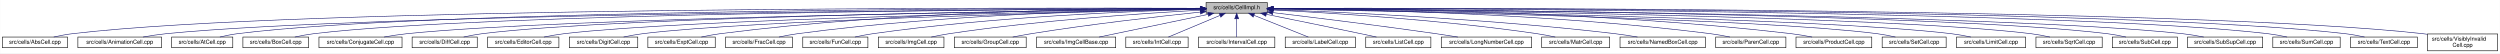
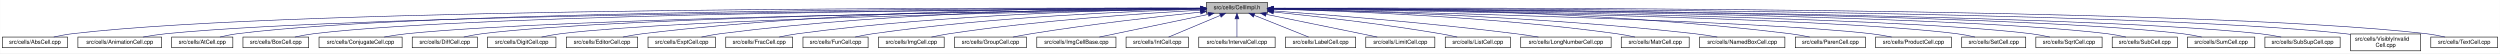
- <svg xmlns="http://www.w3.org/2000/svg" xmlns:xlink="http://www.w3.org/1999/xlink" width="4454pt" height="95pt" viewBox="0.00 0.00 4453.50 95.00">
+ <svg xmlns="http://www.w3.org/2000/svg" xmlns:xlink="http://www.w3.org/1999/xlink" width="4453pt" height="95pt" viewBox="0.00 0.00 4452.50 95.00">
  <g id="graph0" class="graph" transform="scale(1 1) rotate(0) translate(4 91)">
-     <polygon fill="white" stroke="transparent" points="-4,4 -4,-91 4449.5,-91 4449.5,4 -4,4" />
+     <polygon fill="white" stroke="transparent" points="-4,4 -4,-91 4448.5,-91 4448.5,4 -4,4" />
    <g id="node1" class="node">
      <g id="a_node1">
        <a xlink:title="Macros and types used only by cell implementations, not by cell users.">
          <polygon fill="#bfbfbf" stroke="black" points="2144.5,-67.5 2144.5,-86.5 2253.5,-86.5 2253.5,-67.5 2144.5,-67.5" />
          <text text-anchor="middle" x="2199" y="-74.5" font-family="Helvetica,sans-Serif" font-size="10.00">src/cells/CellImpl.h</text>
        </a>
      </g>
    </g>
    <g id="node2" class="node">
      <g id="a_node2">
        <a xlink:href="AbsCell_8cpp.html" target="_top" xlink:title="This file defines the class AbsCell.">
          <polygon fill="white" stroke="black" points="0,-6 0,-25 116,-25 116,-6 0,-6" />
          <text text-anchor="middle" x="58" y="-13" font-family="Helvetica,sans-Serif" font-size="10.00">src/cells/AbsCell.cpp</text>
        </a>
      </g>
    </g>
    <g id="edge1" class="edge">
      <path fill="none" stroke="midnightblue" d="M2134.12,-76.26C1828.21,-77.25 527.95,-78.53 125,-31 114.01,-29.7 102.16,-27.44 91.53,-25.07" />
      <polygon fill="midnightblue" stroke="midnightblue" points="2134.17,-79.76 2144.16,-76.23 2134.15,-72.76 2134.17,-79.76" />
    </g>
    <g id="node3" class="node">
      <g id="a_node3">
        <a xlink:href="AnimationCell_8cpp.html" target="_top" xlink:title="This file defines the class AnimationCell.">
          <polygon fill="white" stroke="black" points="134.5,-6 134.5,-25 283.5,-25 283.5,-6 134.5,-6" />
          <text text-anchor="middle" x="209" y="-13" font-family="Helvetica,sans-Serif" font-size="10.00">src/cells/AnimationCell.cpp</text>
        </a>
      </g>
    </g>
    <g id="edge2" class="edge">
      <path fill="none" stroke="midnightblue" d="M2133.81,-75.77C1842.83,-74.54 660.89,-67.37 292,-31 278.46,-29.67 263.81,-27.39 250.63,-25.03" />
      <polygon fill="midnightblue" stroke="midnightblue" points="2134.17,-79.27 2144.19,-75.81 2134.2,-72.27 2134.17,-79.27" />
    </g>
    <g id="node4" class="node">
      <g id="a_node4">
        <a xlink:href="AtCell_8cpp.html" target="_top" xlink:title="This file defines the class AtCell.">
          <polygon fill="white" stroke="black" points="301.5,-6 301.5,-25 410.5,-25 410.5,-6 301.5,-6" />
          <text text-anchor="middle" x="356" y="-13" font-family="Helvetica,sans-Serif" font-size="10.00">src/cells/AtCell.cpp</text>
        </a>
      </g>
    </g>
    <g id="edge3" class="edge">
      <path fill="none" stroke="midnightblue" d="M2134.04,-76.11C1855.48,-76.29 760.59,-74.18 419,-31 408.64,-29.69 397.5,-27.42 387.5,-25.06" />
      <polygon fill="midnightblue" stroke="midnightblue" points="2134.38,-79.6 2144.38,-76.1 2134.38,-72.6 2134.38,-79.6" />
    </g>
    <g id="node5" class="node">
      <g id="a_node5">
        <a xlink:href="BoxCell_8cpp.html" target="_top" xlink:title="This file defines the class BoxCell.">
          <polygon fill="white" stroke="black" points="428.5,-6 428.5,-25 545.5,-25 545.5,-6 428.5,-6" />
          <text text-anchor="middle" x="487" y="-13" font-family="Helvetica,sans-Serif" font-size="10.00">src/cells/BoxCell.cpp</text>
        </a>
      </g>
    </g>
    <g id="edge4" class="edge">
      <path fill="none" stroke="midnightblue" d="M2134.28,-75.81C1869.63,-74.78 868.87,-68.44 555,-31 543.85,-29.67 531.83,-27.39 521.04,-25.03" />
      <polygon fill="midnightblue" stroke="midnightblue" points="2134.48,-79.31 2144.49,-75.85 2134.51,-72.31 2134.48,-79.31" />
    </g>
    <g id="node6" class="node">
      <g id="a_node6">
        <a xlink:href="ConjugateCell_8cpp.html" target="_top" xlink:title="This file defines the class ConjugateCell.">
          <polygon fill="white" stroke="black" points="564,-6 564,-25 712,-25 712,-6 564,-6" />
          <text text-anchor="middle" x="638" y="-13" font-family="Helvetica,sans-Serif" font-size="10.00">src/cells/ConjugateCell.cpp</text>
        </a>
      </g>
    </g>
    <g id="edge5" class="edge">
      <path fill="none" stroke="midnightblue" d="M2134.02,-75.25C1886.3,-72.22 1001.1,-59.58 721,-31 707.61,-29.63 693.13,-27.38 680.06,-25.05" />
      <polygon fill="midnightblue" stroke="midnightblue" points="2134.25,-78.76 2144.29,-75.38 2134.33,-71.76 2134.25,-78.76" />
    </g>
    <g id="node7" class="node">
      <g id="a_node7">
        <a xlink:href="DiffCell_8cpp.html" target="_top" xlink:title="This file defines the class DiffCell.">
          <polygon fill="white" stroke="black" points="730,-6 730,-25 846,-25 846,-6 730,-6" />
          <text text-anchor="middle" x="788" y="-13" font-family="Helvetica,sans-Serif" font-size="10.00">src/cells/DiffCell.cpp</text>
        </a>
      </g>
    </g>
    <g id="edge6" class="edge">
      <path fill="none" stroke="midnightblue" d="M2134.15,-75.37C1901.17,-72.88 1107,-62.23 855,-31 844.13,-29.65 832.42,-27.4 821.88,-25.07" />
      <polygon fill="midnightblue" stroke="midnightblue" points="2134.45,-78.88 2144.49,-75.48 2134.53,-71.88 2134.45,-78.88" />
    </g>
    <g id="node8" class="node">
      <g id="a_node8">
-         <a xlink:href="EditorCell_8cpp.html" target="_top" xlink:title="This file defines the class EditorCell.">
-           <polygon fill="white" stroke="black" points="864.5,-6 864.5,-25 991.5,-25 991.5,-6 864.5,-6" />
-           <text text-anchor="middle" x="928" y="-13" font-family="Helvetica,sans-Serif" font-size="10.00">src/cells/EditorCell.cpp</text>
+         <a xlink:href="DigitCell_8cpp.html" target="_top" xlink:title="This file defines the class DigitCell.">
+           <polygon fill="white" stroke="black" points="864,-6 864,-25 986,-25 986,-6 864,-6" />
+           <text text-anchor="middle" x="925" y="-13" font-family="Helvetica,sans-Serif" font-size="10.00">src/cells/DigitCell.cpp</text>
        </a>
      </g>
    </g>
    <g id="edge7" class="edge">
-       <path fill="none" stroke="midnightblue" d="M2134.06,-74.92C1917.83,-71.11 1223.32,-57.09 1001,-31 989.19,-29.61 976.44,-27.35 964.96,-25.02" />
-       <polygon fill="midnightblue" stroke="midnightblue" points="2134.24,-78.42 2144.3,-75.1 2134.36,-71.42 2134.24,-78.42" />
+       <path fill="none" stroke="midnightblue" d="M2134.1,-75C1917.19,-71.45 1218.46,-58.13 995,-31 983.67,-29.62 971.44,-27.36 960.42,-25.03" />
+       <polygon fill="midnightblue" stroke="midnightblue" points="2134.31,-78.51 2144.37,-75.17 2134.43,-71.51 2134.31,-78.51" />
    </g>
    <g id="node9" class="node">
      <g id="a_node9">
-         <a xlink:href="DigitCell_8cpp.html" target="_top" xlink:title="This file defines the class DigitCell.">
-           <polygon fill="white" stroke="black" points="1010,-6 1010,-25 1132,-25 1132,-6 1010,-6" />
-           <text text-anchor="middle" x="1071" y="-13" font-family="Helvetica,sans-Serif" font-size="10.00">src/cells/DigitCell.cpp</text>
+         <a xlink:href="EditorCell_8cpp.html" target="_top" xlink:title="This file defines the class EditorCell.">
+           <polygon fill="white" stroke="black" points="1004.5,-6 1004.5,-25 1131.5,-25 1131.5,-6 1004.5,-6" />
+           <text text-anchor="middle" x="1068" y="-13" font-family="Helvetica,sans-Serif" font-size="10.00">src/cells/EditorCell.cpp</text>
        </a>
      </g>
    </g>
    <g id="edge8" class="edge">
-       <path fill="none" stroke="midnightblue" d="M2134.34,-74.62C1935.49,-70.17 1334.79,-55.03 1141,-31 1129.79,-29.61 1117.71,-27.38 1106.79,-25.07" />
-       <polygon fill="midnightblue" stroke="midnightblue" points="2134.26,-78.12 2144.34,-74.84 2134.42,-71.12 2134.26,-78.12" />
+       <path fill="none" stroke="midnightblue" d="M2134.21,-76.69C1968.36,-77.73 1515.13,-75.84 1141,-31 1129.33,-29.6 1116.73,-27.36 1105.34,-25.06" />
+       <polygon fill="midnightblue" stroke="midnightblue" points="2134.28,-80.19 2144.25,-76.63 2134.23,-73.19 2134.28,-80.19" />
    </g>
    <g id="node10" class="node">
      <g id="a_node10">
        <a xlink:href="ExptCell_8cpp.html" target="_top" xlink:title="This file defines the class ExptCell.">
          <polygon fill="white" stroke="black" points="1150,-6 1150,-25 1270,-25 1270,-6 1150,-6" />
          <text text-anchor="middle" x="1210" y="-13" font-family="Helvetica,sans-Serif" font-size="10.00">src/cells/ExptCell.cpp</text>
        </a>
      </g>
    </g>
    <g id="edge9" class="edge">
      <path fill="none" stroke="midnightblue" d="M2134.29,-76.34C1983.63,-76.38 1598,-72.06 1279,-31 1267.95,-29.58 1256.04,-27.33 1245.27,-25.03" />
      <polygon fill="midnightblue" stroke="midnightblue" points="2134.3,-79.84 2144.29,-76.33 2134.29,-72.84 2134.3,-79.84" />
    </g>
    <g id="node11" class="node">
      <g id="a_node11">
        <a xlink:href="FracCell_8cpp.html" target="_top" xlink:title="This file defines the class FracCell.">
          <polygon fill="white" stroke="black" points="1288.5,-6 1288.5,-25 1407.5,-25 1407.5,-6 1288.5,-6" />
          <text text-anchor="middle" x="1348" y="-13" font-family="Helvetica,sans-Serif" font-size="10.00">src/cells/FracCell.cpp</text>
        </a>
      </g>
    </g>
    <g id="edge10" class="edge">
      <path fill="none" stroke="midnightblue" d="M2134.09,-75.54C1999.7,-73.87 1681.4,-66.19 1417,-31 1406.08,-29.55 1394.31,-27.32 1383.64,-25.05" />
      <polygon fill="midnightblue" stroke="midnightblue" points="2134.18,-79.04 2144.22,-75.66 2134.26,-72.04 2134.18,-79.04" />
    </g>
    <g id="node12" class="node">
      <g id="a_node12">
        <a xlink:href="FunCell_8cpp.html" target="_top" xlink:title="This file defines the class FunCell.">
          <polygon fill="white" stroke="black" points="1426,-6 1426,-25 1542,-25 1542,-6 1426,-6" />
          <text text-anchor="middle" x="1484" y="-13" font-family="Helvetica,sans-Serif" font-size="10.00">src/cells/FunCell.cpp</text>
        </a>
      </g>
    </g>
    <g id="edge11" class="edge">
      <path fill="none" stroke="midnightblue" d="M2133.87,-74.57C2016.72,-71.32 1762.88,-61.12 1551,-31 1540.51,-29.51 1529.22,-27.3 1518.95,-25.06" />
      <polygon fill="midnightblue" stroke="midnightblue" points="2134.01,-78.08 2144.1,-74.85 2134.2,-71.08 2134.01,-78.08" />
    </g>
    <g id="node13" class="node">
      <g id="a_node13">
        <a xlink:href="ImgCell_8cpp.html" target="_top" xlink:title="This file defines the class ImgCell.">
          <polygon fill="white" stroke="black" points="1560.5,-6 1560.5,-25 1677.5,-25 1677.5,-6 1560.5,-6" />
          <text text-anchor="middle" x="1619" y="-13" font-family="Helvetica,sans-Serif" font-size="10.00">src/cells/ImgCell.cpp</text>
        </a>
      </g>
    </g>
    <g id="edge12" class="edge">
      <path fill="none" stroke="midnightblue" d="M2134.19,-72.85C2036.72,-67.54 1846.8,-54.97 1687,-31 1676.5,-29.42 1665.18,-27.22 1654.85,-25" />
      <polygon fill="midnightblue" stroke="midnightblue" points="2134.01,-76.35 2144.18,-73.39 2134.38,-69.36 2134.01,-76.35" />
    </g>
    <g id="node14" class="node">
      <g id="a_node14">
        <a xlink:href="GroupCell_8cpp.html" target="_top" xlink:title="This file defines the class GroupCell.">
          <polygon fill="white" stroke="black" points="1696,-6 1696,-25 1824,-25 1824,-6 1696,-6" />
          <text text-anchor="middle" x="1760" y="-13" font-family="Helvetica,sans-Serif" font-size="10.00">src/cells/GroupCell.cpp</text>
        </a>
      </g>
    </g>
    <g id="edge13" class="edge">
      <path fill="none" stroke="midnightblue" d="M2134.25,-69.5C2060.94,-61.8 1938.05,-47.87 1833,-31 1822.28,-29.28 1810.74,-27.13 1800.07,-25.01" />
      <polygon fill="midnightblue" stroke="midnightblue" points="2133.95,-72.99 2144.26,-70.54 2134.67,-66.02 2133.95,-72.99" />
    </g>
    <g id="node15" class="node">
      <g id="a_node15">
        <a xlink:href="ImgCellBase_8cpp.html" target="_top" xlink:title="This file defines the class ImgCellBase.">
          <polygon fill="white" stroke="black" points="1842.5,-6 1842.5,-25 1983.5,-25 1983.5,-6 1842.5,-6" />
          <text text-anchor="middle" x="1913" y="-13" font-family="Helvetica,sans-Serif" font-size="10.00">src/cells/ImgCellBase.cpp</text>
        </a>
      </g>
    </g>
    <g id="edge14" class="edge">
      <path fill="none" stroke="midnightblue" d="M2148.06,-65.4C2092.61,-53.87 2005.05,-35.65 1953.9,-25.01" />
      <polygon fill="midnightblue" stroke="midnightblue" points="2147.52,-68.86 2158.02,-67.48 2148.95,-62.01 2147.52,-68.86" />
    </g>
    <g id="node16" class="node">
      <g id="a_node16">
        <a xlink:href="IntCell_8cpp.html" target="_top" xlink:title="This file defines the class IntCell.">
          <polygon fill="white" stroke="black" points="2001.5,-6 2001.5,-25 2112.5,-25 2112.5,-6 2001.5,-6" />
          <text text-anchor="middle" x="2057" y="-13" font-family="Helvetica,sans-Serif" font-size="10.00">src/cells/IntCell.cpp</text>
        </a>
      </g>
    </g>
    <g id="edge15" class="edge">
      <path fill="none" stroke="midnightblue" d="M2169.12,-63.48C2141.54,-51.92 2101.33,-35.08 2077.31,-25.01" />
      <polygon fill="midnightblue" stroke="midnightblue" points="2168.08,-66.84 2178.65,-67.48 2170.78,-60.38 2168.08,-66.84" />
    </g>
    <g id="node17" class="node">
      <g id="a_node17">
        <a xlink:href="IntervalCell_8cpp.html" target="_top" xlink:title="This file defines the class IntervalCell.">
          <polygon fill="white" stroke="black" points="2131,-6 2131,-25 2267,-25 2267,-6 2131,-6" />
          <text text-anchor="middle" x="2199" y="-13" font-family="Helvetica,sans-Serif" font-size="10.00">src/cells/IntervalCell.cpp</text>
        </a>
      </g>
    </g>
    <g id="edge16" class="edge">
      <path fill="none" stroke="midnightblue" d="M2199,-57.32C2199,-46.5 2199,-33.4 2199,-25.01" />
      <polygon fill="midnightblue" stroke="midnightblue" points="2195.5,-57.48 2199,-67.48 2202.5,-57.48 2195.5,-57.48" />
    </g>
    <g id="node18" class="node">
      <g id="a_node18">
        <a xlink:href="LabelCell_8cpp.html" target="_top" xlink:title="This file defines the class LabelCell.">
          <polygon fill="white" stroke="black" points="2285.5,-6 2285.5,-25 2410.5,-25 2410.5,-6 2285.5,-6" />
          <text text-anchor="middle" x="2348" y="-13" font-family="Helvetica,sans-Serif" font-size="10.00">src/cells/LabelCell.cpp</text>
        </a>
      </g>
    </g>
    <g id="edge17" class="edge">
      <path fill="none" stroke="midnightblue" d="M2229.97,-63.63C2258.92,-52.07 2301.37,-35.12 2326.69,-25.01" />
      <polygon fill="midnightblue" stroke="midnightblue" points="2228.34,-60.52 2220.35,-67.48 2230.93,-67.02 2228.34,-60.52" />
    </g>
    <g id="node19" class="node">
      <g id="a_node19">
-         <a xlink:href="ListCell_8cpp.html" target="_top" xlink:title="This file defines the class ListCell.">
-           <polygon fill="white" stroke="black" points="2429,-6 2429,-25 2545,-25 2545,-6 2429,-6" />
-           <text text-anchor="middle" x="2487" y="-13" font-family="Helvetica,sans-Serif" font-size="10.00">src/cells/ListCell.cpp</text>
+         <a xlink:href="LimitCell_8cpp.html" target="_top" xlink:title="This file defines the class LimitCell.">
+           <polygon fill="white" stroke="black" points="2428.5,-6 2428.5,-25 2551.5,-25 2551.5,-6 2428.5,-6" />
+           <text text-anchor="middle" x="2490" y="-13" font-family="Helvetica,sans-Serif" font-size="10.00">src/cells/LimitCell.cpp</text>
        </a>
      </g>
    </g>
    <g id="edge18" class="edge">
-       <path fill="none" stroke="midnightblue" d="M2251.88,-65.42C2296.68,-56.42 2362.59,-43.06 2420,-31 2429.08,-29.09 2438.85,-27 2448.05,-25.01" />
-       <polygon fill="midnightblue" stroke="midnightblue" points="2250.93,-62.04 2241.81,-67.44 2252.31,-68.91 2250.93,-62.04" />
+       <path fill="none" stroke="midnightblue" d="M2251.02,-65.46C2295.82,-56.37 2362.18,-42.88 2420,-31 2429.36,-29.08 2439.42,-27 2448.92,-25.03" />
+       <polygon fill="midnightblue" stroke="midnightblue" points="2250.07,-62.08 2240.96,-67.5 2251.46,-68.94 2250.07,-62.08" />
    </g>
    <g id="node20" class="node">
      <g id="a_node20">
-         <a xlink:href="LongNumberCell_8cpp.html" target="_top" xlink:title="This file defines the class LongNumberCell.">
-           <polygon fill="white" stroke="black" points="2563.5,-6 2563.5,-25 2724.5,-25 2724.5,-6 2563.5,-6" />
-           <text text-anchor="middle" x="2644" y="-13" font-family="Helvetica,sans-Serif" font-size="10.00">src/cells/LongNumberCell.cpp</text>
+         <a xlink:href="ListCell_8cpp.html" target="_top" xlink:title="This file defines the class ListCell.">
+           <polygon fill="white" stroke="black" points="2570,-6 2570,-25 2686,-25 2686,-6 2570,-6" />
+           <text text-anchor="middle" x="2628" y="-13" font-family="Helvetica,sans-Serif" font-size="10.00">src/cells/ListCell.cpp</text>
        </a>
      </g>
    </g>
    <g id="edge19" class="edge">
-       <path fill="none" stroke="midnightblue" d="M2263.67,-68.47C2334.89,-60.01 2452.75,-45.57 2554,-31 2566.69,-29.17 2580.36,-27.05 2593.12,-25" />
-       <polygon fill="midnightblue" stroke="midnightblue" points="2263.03,-65.02 2253.51,-69.67 2263.85,-71.97 2263.03,-65.02" />
+       <path fill="none" stroke="midnightblue" d="M2264.17,-69.67C2336.84,-62.21 2457.75,-48.55 2561,-31 2570.86,-29.32 2581.46,-27.19 2591.25,-25.07" />
+       <polygon fill="midnightblue" stroke="midnightblue" points="2263.4,-66.23 2253.8,-70.73 2264.11,-73.2 2263.4,-66.23" />
    </g>
    <g id="node21" class="node">
      <g id="a_node21">
-         <a xlink:href="MatrCell_8cpp.html" target="_top" xlink:title="This file defines the class MatrCell.">
-           <polygon fill="white" stroke="black" points="2742.5,-6 2742.5,-25 2863.5,-25 2863.5,-6 2742.5,-6" />
-           <text text-anchor="middle" x="2803" y="-13" font-family="Helvetica,sans-Serif" font-size="10.00">src/cells/MatrCell.cpp</text>
+         <a xlink:href="LongNumberCell_8cpp.html" target="_top" xlink:title="This file defines the class LongNumberCell.">
+           <polygon fill="white" stroke="black" points="2704.5,-6 2704.5,-25 2865.5,-25 2865.5,-6 2704.5,-6" />
+           <text text-anchor="middle" x="2785" y="-13" font-family="Helvetica,sans-Serif" font-size="10.00">src/cells/LongNumberCell.cpp</text>
        </a>
      </g>
    </g>
    <g id="edge20" class="edge">
-       <path fill="none" stroke="midnightblue" d="M2263.58,-73.14C2364.44,-68.1 2565.26,-55.73 2734,-31 2744.66,-29.44 2756.14,-27.24 2766.62,-25.02" />
-       <polygon fill="midnightblue" stroke="midnightblue" points="2263.37,-69.65 2253.55,-73.63 2263.71,-76.64 2263.37,-69.65" />
+       <path fill="none" stroke="midnightblue" d="M2263.83,-71.56C2358.7,-64.73 2540.84,-50.39 2695,-31 2708.35,-29.32 2722.75,-27.16 2736.04,-25.02" />
+       <polygon fill="midnightblue" stroke="midnightblue" points="2263.54,-68.07 2253.81,-72.27 2264.04,-75.05 2263.54,-68.07" />
    </g>
    <g id="node22" class="node">
      <g id="a_node22">
-         <a xlink:href="NamedBoxCell_8cpp.html" target="_top" xlink:title="This file defines the class NamedBoxCell.">
-           <polygon fill="white" stroke="black" points="2882,-6 2882,-25 3034,-25 3034,-6 2882,-6" />
-           <text text-anchor="middle" x="2958" y="-13" font-family="Helvetica,sans-Serif" font-size="10.00">src/cells/NamedBoxCell.cpp</text>
+         <a xlink:href="MatrCell_8cpp.html" target="_top" xlink:title="This file defines the class MatrCell.">
+           <polygon fill="white" stroke="black" points="2883.5,-6 2883.5,-25 3004.5,-25 3004.5,-6 2883.5,-6" />
+           <text text-anchor="middle" x="2944" y="-13" font-family="Helvetica,sans-Serif" font-size="10.00">src/cells/MatrCell.cpp</text>
        </a>
      </g>
    </g>
    <g id="edge21" class="edge">
-       <path fill="none" stroke="midnightblue" d="M2263.93,-73.87C2384.36,-69.44 2650.35,-57.35 2873,-31 2886.08,-29.45 2900.21,-27.25 2913.13,-25.04" />
-       <polygon fill="midnightblue" stroke="midnightblue" points="2263.64,-70.38 2253.78,-74.24 2263.9,-77.38 2263.64,-70.38" />
+       <path fill="none" stroke="midnightblue" d="M2263.77,-74.72C2384.51,-71.65 2651.95,-61.7 2875,-31 2885.79,-29.51 2897.42,-27.31 2908,-25.06" />
+       <polygon fill="midnightblue" stroke="midnightblue" points="2263.5,-71.22 2253.59,-74.97 2263.67,-78.22 2263.5,-71.22" />
    </g>
    <g id="node23" class="node">
      <g id="a_node23">
-         <a xlink:href="ParenCell_8cpp.html" target="_top" xlink:title="This file defines the class ParenCell.">
-           <polygon fill="white" stroke="black" points="3052.5,-6 3052.5,-25 3177.5,-25 3177.5,-6 3052.5,-6" />
-           <text text-anchor="middle" x="3115" y="-13" font-family="Helvetica,sans-Serif" font-size="10.00">src/cells/ParenCell.cpp</text>
+         <a xlink:href="NamedBoxCell_8cpp.html" target="_top" xlink:title="This file defines the class NamedBoxCell.">
+           <polygon fill="white" stroke="black" points="3023,-6 3023,-25 3175,-25 3175,-6 3023,-6" />
+           <text text-anchor="middle" x="3099" y="-13" font-family="Helvetica,sans-Serif" font-size="10.00">src/cells/NamedBoxCell.cpp</text>
        </a>
      </g>
    </g>
    <g id="edge22" class="edge">
-       <path fill="none" stroke="midnightblue" d="M2263.81,-75.75C2405.64,-74.5 2753.99,-67.61 3043,-31 3054.38,-29.56 3066.66,-27.34 3077.8,-25.06" />
-       <polygon fill="midnightblue" stroke="midnightblue" points="2263.52,-72.25 2253.55,-75.83 2263.58,-79.25 2263.52,-72.25" />
+       <path fill="none" stroke="midnightblue" d="M2263.95,-74.92C2402.29,-72.07 2736.08,-62.27 3014,-31 3027.24,-29.51 3041.55,-27.3 3054.58,-25.06" />
+       <polygon fill="midnightblue" stroke="midnightblue" points="2263.47,-71.43 2253.54,-75.13 2263.61,-78.43 2263.47,-71.43" />
    </g>
    <g id="node24" class="node">
      <g id="a_node24">
-         <a xlink:href="ProductCell_8cpp.html" target="_top" xlink:title="This file defines the class ProductCell.">
-           <polygon fill="white" stroke="black" points="3195.5,-6 3195.5,-25 3330.5,-25 3330.5,-6 3195.5,-6" />
-           <text text-anchor="middle" x="3263" y="-13" font-family="Helvetica,sans-Serif" font-size="10.00">src/cells/ProductCell.cpp</text>
+         <a xlink:href="ParenCell_8cpp.html" target="_top" xlink:title="This file defines the class ParenCell.">
+           <polygon fill="white" stroke="black" points="3193.5,-6 3193.5,-25 3318.5,-25 3318.5,-6 3193.5,-6" />
+           <text text-anchor="middle" x="3256" y="-13" font-family="Helvetica,sans-Serif" font-size="10.00">src/cells/ParenCell.cpp</text>
        </a>
      </g>
    </g>
    <g id="edge23" class="edge">
-       <path fill="none" stroke="midnightblue" d="M2263.61,-76.25C2421.73,-76.15 2840.54,-71.73 3187,-31 3199.14,-29.57 3212.25,-27.33 3224.11,-25.03" />
-       <polygon fill="midnightblue" stroke="midnightblue" points="2263.58,-72.75 2253.58,-76.25 2263.58,-79.75 2263.58,-72.75" />
+       <path fill="none" stroke="midnightblue" d="M2263.73,-76.46C2421.64,-76.84 2839.01,-73.37 3184,-31 3195.52,-29.59 3207.94,-27.34 3219.18,-25.04" />
+       <polygon fill="midnightblue" stroke="midnightblue" points="2263.71,-72.96 2253.7,-76.43 2263.69,-79.96 2263.71,-72.96" />
    </g>
    <g id="node25" class="node">
      <g id="a_node25">
-         <a xlink:href="SetCell_8cpp.html" target="_top" xlink:title="This file defines the class SetCell.">
-           <polygon fill="white" stroke="black" points="3349,-6 3349,-25 3463,-25 3463,-6 3349,-6" />
-           <text text-anchor="middle" x="3406" y="-13" font-family="Helvetica,sans-Serif" font-size="10.00">src/cells/SetCell.cpp</text>
+         <a xlink:href="ProductCell_8cpp.html" target="_top" xlink:title="This file defines the class ProductCell.">
+           <polygon fill="white" stroke="black" points="3336.5,-6 3336.5,-25 3471.5,-25 3471.5,-6 3336.5,-6" />
+           <text text-anchor="middle" x="3404" y="-13" font-family="Helvetica,sans-Serif" font-size="10.00">src/cells/ProductCell.cpp</text>
        </a>
      </g>
    </g>
    <g id="edge24" class="edge">
-       <path fill="none" stroke="midnightblue" d="M2264.03,-74.95C2473.57,-71.32 3129.6,-58.05 3340,-31 3350.7,-29.62 3362.24,-27.36 3372.63,-25.03" />
-       <polygon fill="midnightblue" stroke="midnightblue" points="2263.75,-71.45 2253.81,-75.12 2263.87,-78.45 2263.75,-71.45" />
+       <path fill="none" stroke="midnightblue" d="M2263.68,-74.69C2471.31,-70.28 3119.58,-54.9 3328,-31 3340.14,-29.61 3353.26,-27.37 3365.12,-25.07" />
+       <polygon fill="midnightblue" stroke="midnightblue" points="2263.47,-71.19 2253.54,-74.9 2263.62,-78.19 2263.47,-71.19" />
    </g>
    <g id="node26" class="node">
      <g id="a_node26">
-         <a xlink:href="LimitCell_8cpp.html" target="_top" xlink:title="This file defines the class LimitCell.">
-           <polygon fill="white" stroke="black" points="3481.5,-6 3481.5,-25 3604.5,-25 3604.5,-6 3481.5,-6" />
-           <text text-anchor="middle" x="3543" y="-13" font-family="Helvetica,sans-Serif" font-size="10.00">src/cells/LimitCell.cpp</text>
+         <a xlink:href="SetCell_8cpp.html" target="_top" xlink:title="This file defines the class SetCell.">
+           <polygon fill="white" stroke="black" points="3490,-6 3490,-25 3604,-25 3604,-6 3490,-6" />
+           <text text-anchor="middle" x="3547" y="-13" font-family="Helvetica,sans-Serif" font-size="10.00">src/cells/SetCell.cpp</text>
        </a>
      </g>
    </g>
    <g id="edge25" class="edge">
-       <path fill="none" stroke="midnightblue" d="M2264.16,-75.13C2489.44,-71.89 3234.49,-59.25 3472,-31 3483.49,-29.63 3495.9,-27.38 3507.07,-25.04" />
-       <polygon fill="midnightblue" stroke="midnightblue" points="2263.78,-71.63 2253.83,-75.28 2263.88,-78.63 2263.78,-71.63" />
+       <path fill="none" stroke="midnightblue" d="M2263.53,-75.28C2489.11,-72.53 3241.63,-61.24 3481,-31 3491.71,-29.65 3503.24,-27.39 3513.63,-25.06" />
+       <polygon fill="midnightblue" stroke="midnightblue" points="2263.46,-71.78 2253.51,-75.4 2263.55,-78.78 2263.46,-71.78" />
    </g>
    <g id="node27" class="node">
      <g id="a_node27">
        <a xlink:href="SqrtCell_8cpp.html" target="_top" xlink:title="This file defines the class SqrtCell.">
-           <polygon fill="white" stroke="black" points="3623,-6 3623,-25 3741,-25 3741,-6 3623,-6" />
-           <text text-anchor="middle" x="3682" y="-13" font-family="Helvetica,sans-Serif" font-size="10.00">src/cells/SqrtCell.cpp</text>
+           <polygon fill="white" stroke="black" points="3622,-6 3622,-25 3740,-25 3740,-6 3622,-6" />
+           <text text-anchor="middle" x="3681" y="-13" font-family="Helvetica,sans-Serif" font-size="10.00">src/cells/SqrtCell.cpp</text>
        </a>
      </g>
    </g>
    <g id="edge26" class="edge">
-       <path fill="none" stroke="midnightblue" d="M2264.03,-75.47C2505.08,-73.27 3347.44,-63.4 3614,-31 3625.14,-29.65 3637.17,-27.36 3647.96,-25" />
-       <polygon fill="midnightblue" stroke="midnightblue" points="2263.65,-71.97 2253.68,-75.56 2263.71,-78.97 2263.65,-71.97" />
+       <path fill="none" stroke="midnightblue" d="M2263.98,-75.47C2504.87,-73.27 3346.63,-63.38 3613,-31 3624.14,-29.65 3636.17,-27.36 3646.96,-25" />
+       <polygon fill="midnightblue" stroke="midnightblue" points="2263.61,-71.97 2253.64,-75.56 2263.67,-78.97 2263.61,-71.97" />
    </g>
    <g id="node28" class="node">
      <g id="a_node28">
        <a xlink:href="SubCell_8cpp.html" target="_top" xlink:title="This file defines the class SubCell.">
-           <polygon fill="white" stroke="black" points="3759,-6 3759,-25 3875,-25 3875,-6 3759,-6" />
-           <text text-anchor="middle" x="3817" y="-13" font-family="Helvetica,sans-Serif" font-size="10.00">src/cells/SubCell.cpp</text>
+           <polygon fill="white" stroke="black" points="3758,-6 3758,-25 3874,-25 3874,-6 3758,-6" />
+           <text text-anchor="middle" x="3816" y="-13" font-family="Helvetica,sans-Serif" font-size="10.00">src/cells/SubCell.cpp</text>
        </a>
      </g>
    </g>
    <g id="edge27" class="edge">
-       <path fill="none" stroke="midnightblue" d="M2263.82,-75.71C2519.09,-74.32 3455.42,-66.84 3750,-31 3760.99,-29.66 3772.83,-27.38 3783.47,-25.02" />
-       <polygon fill="midnightblue" stroke="midnightblue" points="2263.58,-72.21 2253.6,-75.76 2263.62,-79.21 2263.58,-72.21" />
+       <path fill="none" stroke="midnightblue" d="M2263.78,-75.71C2518.88,-74.32 3454.61,-66.82 3749,-31 3759.99,-29.66 3771.83,-27.38 3782.47,-25.02" />
+       <polygon fill="midnightblue" stroke="midnightblue" points="2263.54,-72.21 2253.56,-75.76 2263.58,-79.21 2263.54,-72.21" />
    </g>
    <g id="node29" class="node">
      <g id="a_node29">
-         <a xlink:href="SubSupCell_8cpp.html" target="_top" xlink:title="This file defines the class SubSupCell.">
-           <polygon fill="white" stroke="black" points="3893,-6 3893,-25 4027,-25 4027,-6 3893,-6" />
-           <text text-anchor="middle" x="3960" y="-13" font-family="Helvetica,sans-Serif" font-size="10.00">src/cells/SubSupCell.cpp</text>
+         <a xlink:href="SumCell_8cpp.html" target="_top" xlink:title="This file defines the class SumCell.">
+           <polygon fill="white" stroke="black" points="3892,-6 3892,-25 4012,-25 4012,-6 3892,-6" />
+           <text text-anchor="middle" x="3952" y="-13" font-family="Helvetica,sans-Serif" font-size="10.00">src/cells/SumCell.cpp</text>
        </a>
      </g>
    </g>
    <g id="edge28" class="edge">
-       <path fill="none" stroke="midnightblue" d="M2263.95,-75.67C2533.05,-74.09 3561.36,-65.85 3884,-31 3896.42,-29.66 3909.85,-27.38 3921.91,-25.02" />
-       <polygon fill="midnightblue" stroke="midnightblue" points="2263.56,-72.17 2253.58,-75.73 2263.6,-79.17 2263.56,-72.17" />
+       <path fill="none" stroke="midnightblue" d="M2263.93,-75.83C2532.94,-74.89 3560.89,-68.83 3883,-31 3894.31,-29.67 3906.5,-27.4 3917.45,-25.03" />
+       <polygon fill="midnightblue" stroke="midnightblue" points="2263.55,-72.33 2253.56,-75.87 2263.57,-79.33 2263.55,-72.33" />
    </g>
    <g id="node30" class="node">
      <g id="a_node30">
-         <a xlink:href="SumCell_8cpp.html" target="_top" xlink:title="This file defines the class SumCell.">
-           <polygon fill="white" stroke="black" points="4045,-6 4045,-25 4165,-25 4165,-6 4045,-6" />
-           <text text-anchor="middle" x="4105" y="-13" font-family="Helvetica,sans-Serif" font-size="10.00">src/cells/SumCell.cpp</text>
+         <a xlink:href="SubSupCell_8cpp.html" target="_top" xlink:title="This file defines the class SubSupCell.">
+           <polygon fill="white" stroke="black" points="4030,-6 4030,-25 4164,-25 4164,-6 4030,-6" />
+           <text text-anchor="middle" x="4097" y="-13" font-family="Helvetica,sans-Serif" font-size="10.00">src/cells/SubSupCell.cpp</text>
        </a>
      </g>
    </g>
    <g id="edge29" class="edge">
-       <path fill="none" stroke="midnightblue" d="M2263.7,-76C2547.28,-75.75 3682.1,-72.17 4036,-31 4047.31,-29.68 4059.51,-27.41 4070.46,-25.05" />
-       <polygon fill="midnightblue" stroke="midnightblue" points="2263.57,-72.5 2253.58,-76.01 2263.58,-79.5 2263.57,-72.5" />
+       <path fill="none" stroke="midnightblue" d="M2263.62,-75.82C2545.59,-74.84 3669.82,-68.58 4021,-31 4033.42,-29.67 4046.85,-27.39 4058.91,-25.03" />
+       <polygon fill="midnightblue" stroke="midnightblue" points="2263.54,-72.32 2253.55,-75.86 2263.56,-79.32 2263.54,-72.32" />
    </g>
    <g id="node31" class="node">
      <g id="a_node31">
-         <a xlink:href="TextCell_8cpp.html" target="_top" xlink:title="This file defines the class TextCell.">
-           <polygon fill="white" stroke="black" points="4183.5,-6 4183.5,-25 4302.5,-25 4302.5,-6 4183.5,-6" />
-           <text text-anchor="middle" x="4243" y="-13" font-family="Helvetica,sans-Serif" font-size="10.00">src/cells/TextCell.cpp</text>
+         <a xlink:href="VisiblyInvalidCell_8cpp.html" target="_top" xlink:title="This file defines the class VisiblyInvalidCell.">
+           <polygon fill="white" stroke="black" points="4182.5,-0.5 4182.5,-30.5 4307.5,-30.5 4307.5,-0.5 4182.5,-0.5" />
+           <text text-anchor="start" x="4190.5" y="-18.5" font-family="Helvetica,sans-Serif" font-size="10.00">src/cells/VisiblyInvalid</text>
+           <text text-anchor="middle" x="4245" y="-7.5" font-family="Helvetica,sans-Serif" font-size="10.00">Cell.cpp</text>
        </a>
      </g>
    </g>
    <g id="edge30" class="edge">
-       <path fill="none" stroke="midnightblue" d="M2264.12,-76.13C2561.42,-76.47 3791.62,-75.15 4174,-31 4185.31,-29.69 4197.51,-27.42 4208.46,-25.06" />
-       <polygon fill="midnightblue" stroke="midnightblue" points="2263.95,-72.63 2253.94,-76.12 2263.94,-79.63 2263.95,-72.63" />
+       <path fill="none" stroke="midnightblue" d="M2264.08,-76.06C2561.19,-76.07 3790.63,-73.53 4173,-31 4176.04,-30.66 4179.15,-30.26 4182.27,-29.81" />
+       <polygon fill="midnightblue" stroke="midnightblue" points="2263.91,-72.56 2253.91,-76.05 2263.91,-79.56 2263.91,-72.56" />
    </g>
    <g id="node32" class="node">
      <g id="a_node32">
-         <a xlink:href="VisiblyInvalidCell_8cpp.html" target="_top" xlink:title="This file defines the class VisiblyInvalidCell.">
-           <polygon fill="white" stroke="black" points="4320.5,-0.5 4320.5,-30.5 4445.5,-30.5 4445.5,-0.5 4320.5,-0.5" />
-           <text text-anchor="start" x="4328.5" y="-18.5" font-family="Helvetica,sans-Serif" font-size="10.00">src/cells/VisiblyInvalid</text>
-           <text text-anchor="middle" x="4383" y="-7.5" font-family="Helvetica,sans-Serif" font-size="10.00">Cell.cpp</text>
+         <a xlink:href="TextCell_8cpp.html" target="_top" xlink:title="This file defines the class TextCell.">
+           <polygon fill="white" stroke="black" points="4325.5,-6 4325.5,-25 4444.5,-25 4444.5,-6 4325.5,-6" />
+           <text text-anchor="middle" x="4385" y="-13" font-family="Helvetica,sans-Serif" font-size="10.00">src/cells/TextCell.cpp</text>
        </a>
      </g>
    </g>
    <g id="edge31" class="edge">
-       <path fill="none" stroke="midnightblue" d="M2264.06,-76.19C2573.79,-76.87 3900.74,-76.99 4312,-31 4314.75,-30.69 4317.55,-30.33 4320.38,-29.93" />
-       <polygon fill="midnightblue" stroke="midnightblue" points="2263.92,-72.69 2253.91,-76.17 2263.9,-79.69 2263.92,-72.69" />
+       <path fill="none" stroke="midnightblue" d="M2263.72,-76.27C2573.26,-77.32 3904.75,-78.9 4317,-31 4328.15,-29.7 4340.17,-27.44 4350.96,-25.07" />
+       <polygon fill="midnightblue" stroke="midnightblue" points="2263.58,-72.77 2253.57,-76.24 2263.56,-79.77 2263.58,-72.77" />
    </g>
  </g>
</svg>
